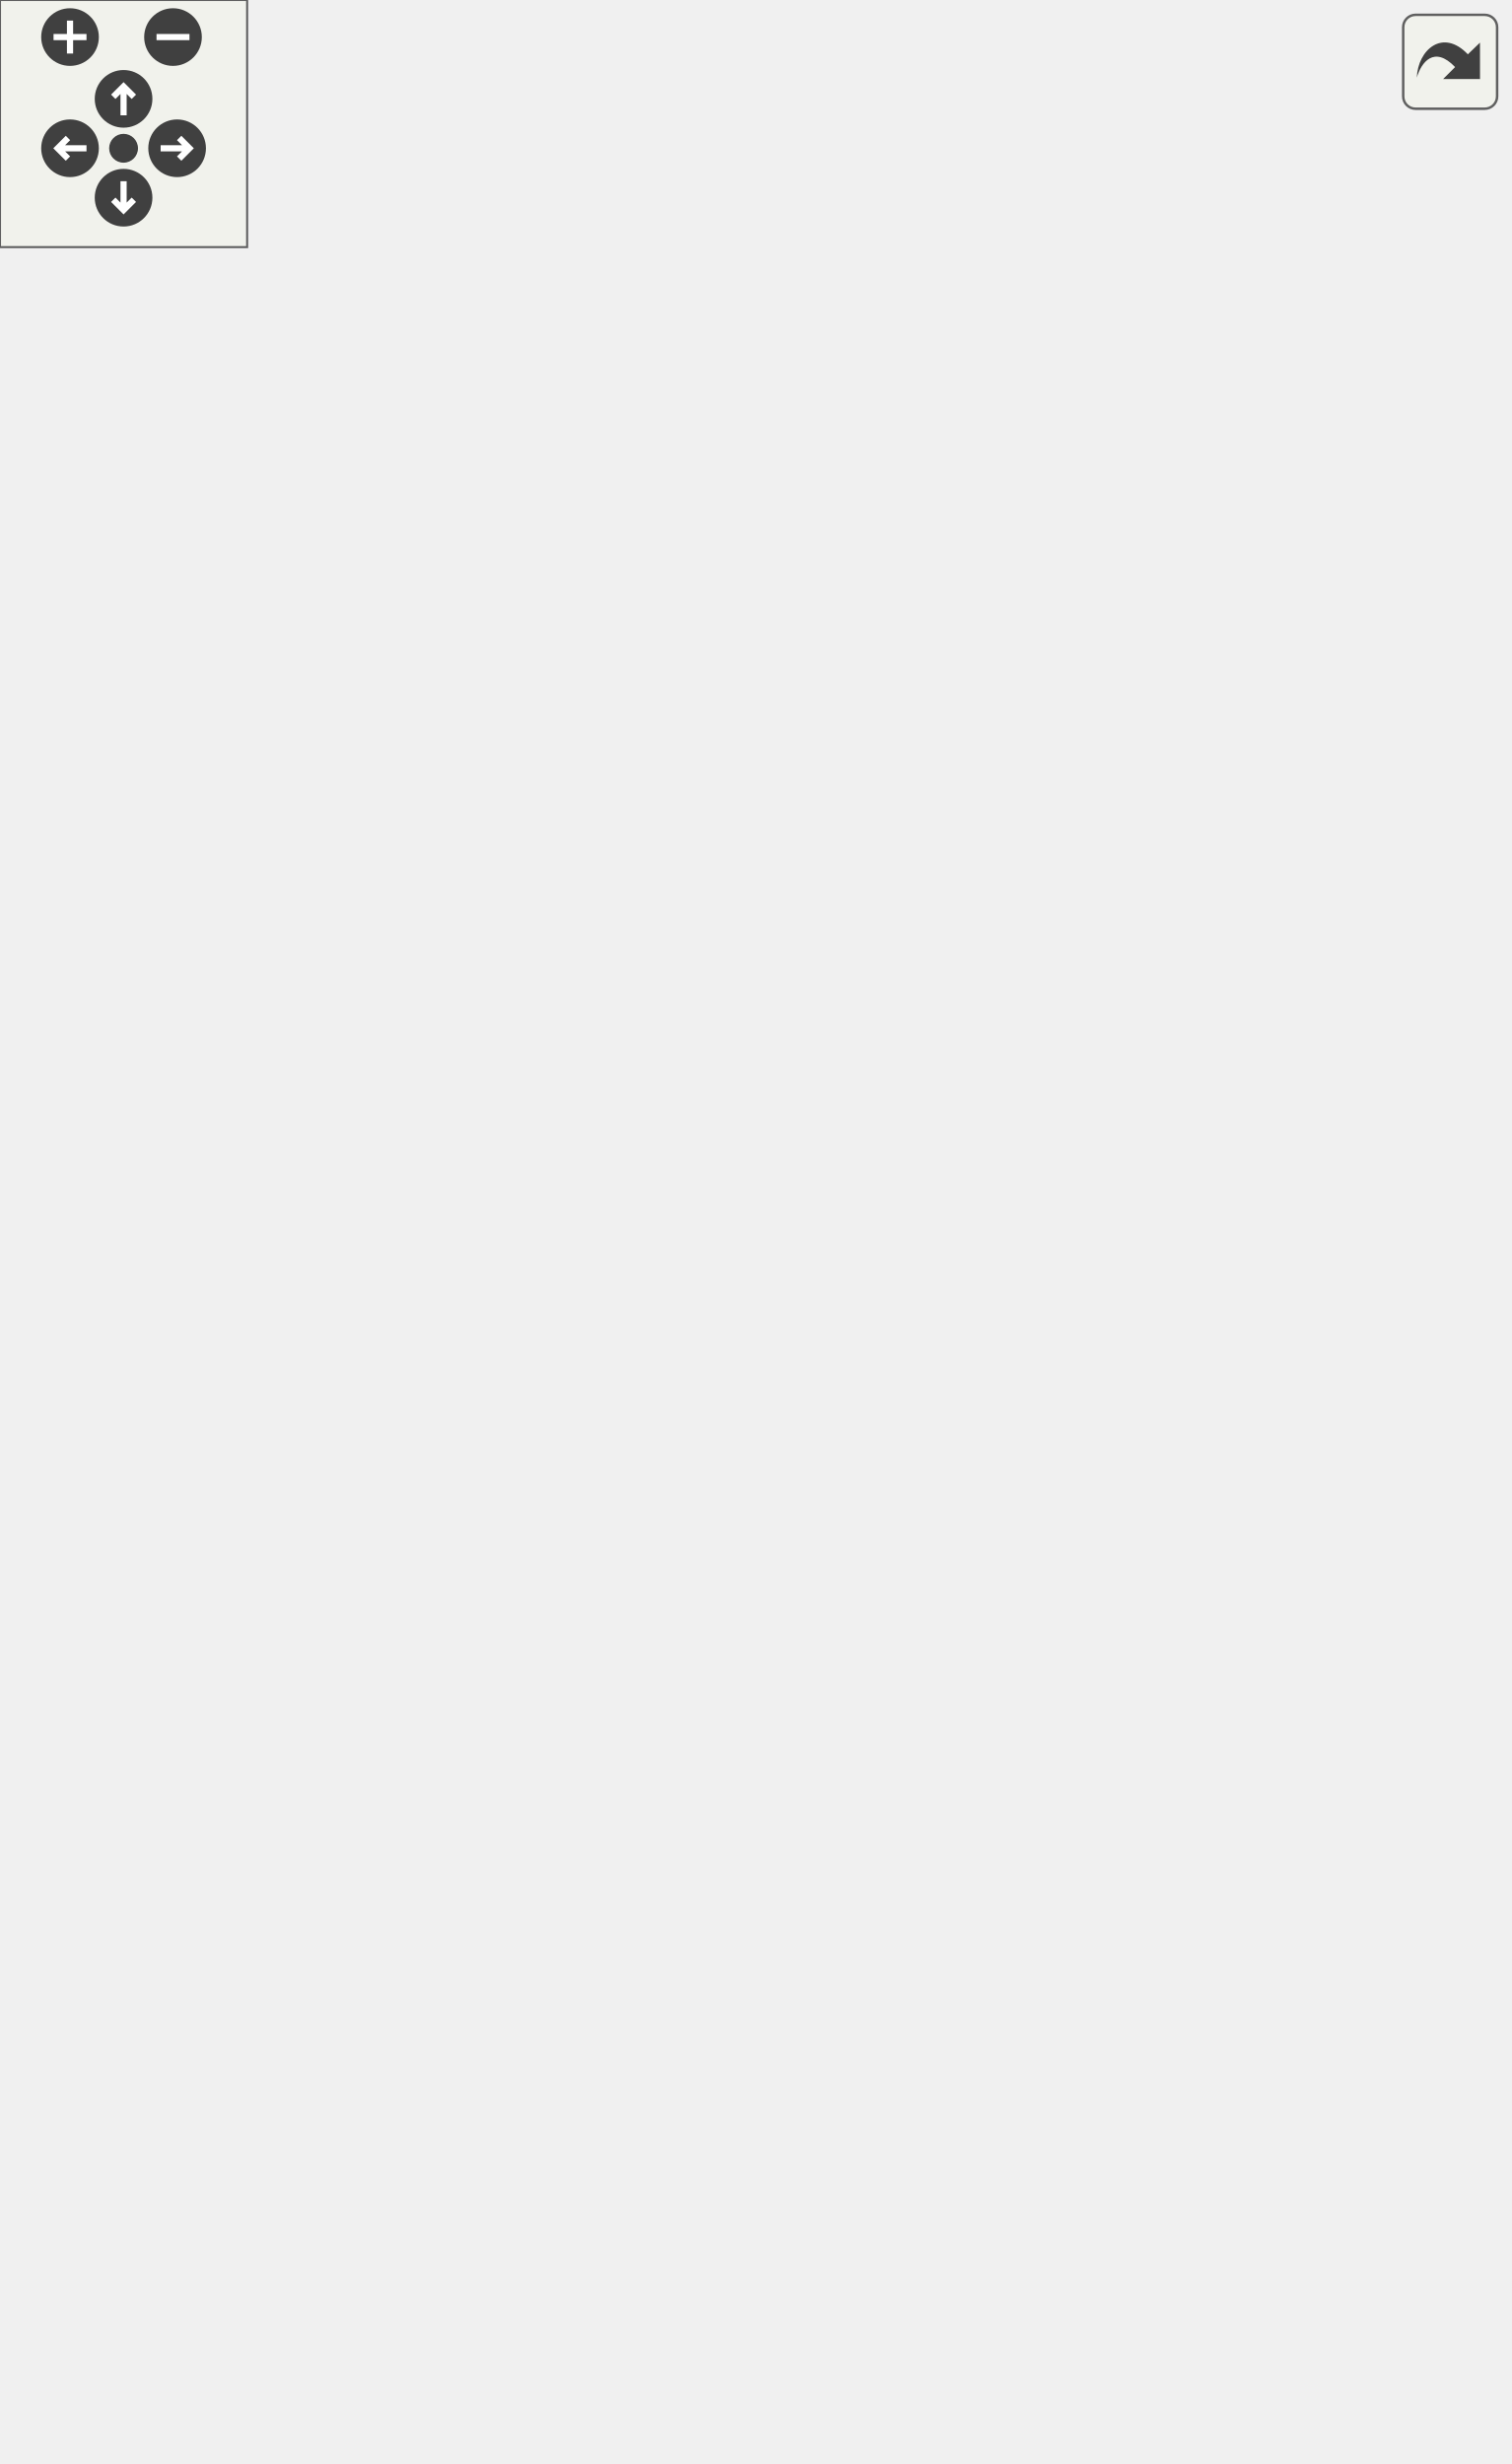
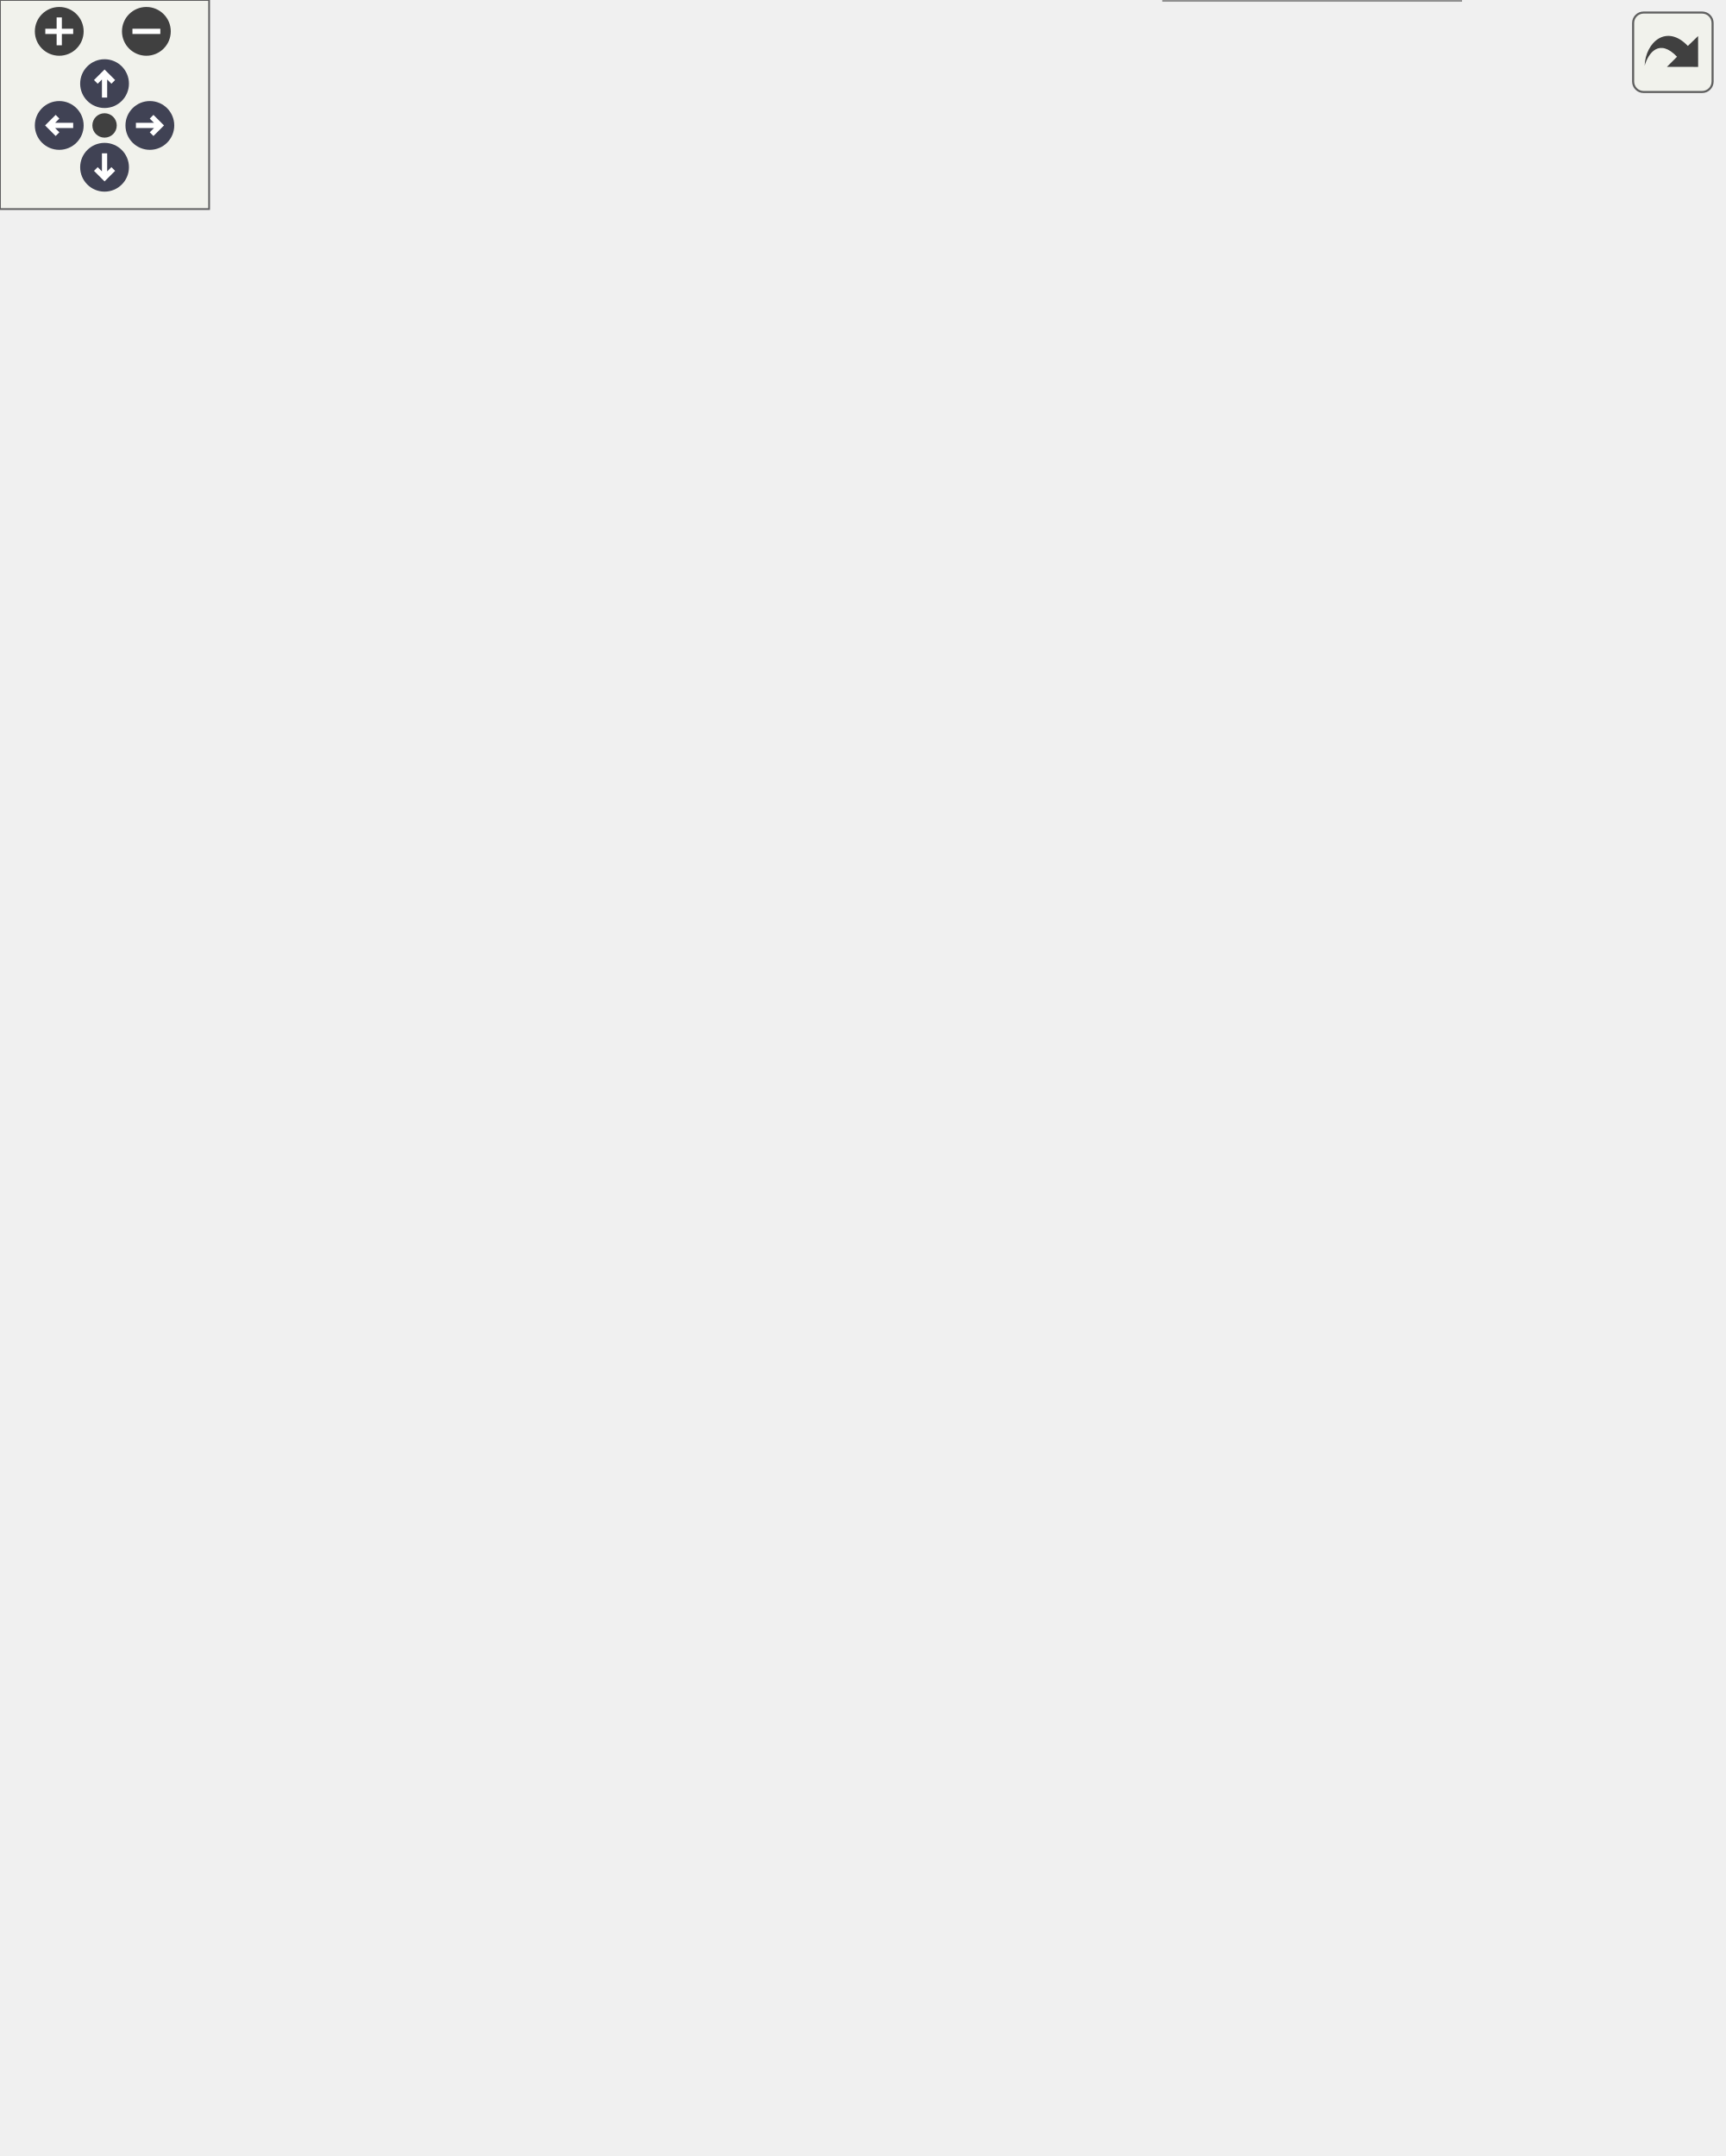
<svg xmlns="http://www.w3.org/2000/svg" xmlns:xlink="http://www.w3.org/1999/xlink" id="main" version="1.1" xml:space="preserve">
  <style type="text/css">
+ .node, .edge {opacity: 0.7;}
+ .node.selected, .edge.selected {opacity: 1;}
.edge:hover path { stroke: red; }
.edge:hover polygon { stroke: red; fill: red; }
</style>
  <defs>
    <circle id="rim" cx="0" cy="0" r="7" />
    <circle id="rim2" cx="0" cy="0" r="3.5" />
    <g id="zoomPlus">
      <use xlink:href="#rim" fill="#404040">
        <set attributeName="fill" to="#808080" begin="zoomplus.mouseover" end="zoomplus.mouseout" />
      </use>
      <path d="M-4,0h8M0,-4v8" fill="none" stroke="white" stroke-width="1.5" pointer-events="none" />
    </g>
    <g id="zoomMin">
      <use xlink:href="#rim" fill="#404040">
        <set attributeName="fill" to="#808080" begin="zoomminus.mouseover" end="zoomminus.mouseout" />
      </use>
      <path d="M-4,0h8" fill="none" stroke="white" stroke-width="1.5" pointer-events="none" />
    </g>
-     <g id="dirArrow">
-       <path fill="none" stroke="white" stroke-width="1.5" d="M0,-3.0v7 M-2.5,-0.5L0,-3.0L2.5,-0.5" />
+     <g id="arrowUp" transform="translate(30 24)">
+       <use xlink:href="#rim" />
+       <path pointer-events="none" fill="none" stroke="white" stroke-width="1.5" d="M0,-3.0v7 M-2.5,-0.5L0,-3.0L2.5,-0.5" />
+     </g>
+     <g id="arrowRight" transform="rotate(90) translate(36 -43)">
+       <use xlink:href="#rim" />
+       <path pointer-events="none" fill="none" stroke="white" stroke-width="1.5" d="M0,-3.0v7 M-2.5,-0.5L0,-3.0L2.5,-0.5" />
+     </g>
+     <g id="arrowDown" transform="rotate(180) translate(-30 -48)">
+       <use xlink:href="#rim" />
+       <path pointer-events="none" fill="none" stroke="white" stroke-width="1.5" d="M0,-3.0v7 M-2.5,-0.5L0,-3.0L2.5,-0.5" />
+     </g>
+     <g id="arrowLeft" transform="rotate(270) translate(-36 17)">
+       <use xlink:href="#rim" />
+       <path pointer-events="none" fill="none" stroke="white" stroke-width="1.5" d="M0,-3.0v7 M-2.5,-0.5L0,-3.0L2.5,-0.5" />
    </g>
    <g id="resetDef">
      <use xlink:href="#rim2" fill="#404040">
        <set attributeName="fill" to="#808080" begin="reset.mouseover" end="reset.mouseout" />
      </use>
    </g>
  </defs>
  <svg id="graph" class="graph">
    <g id="viewport">
-       <g id="node1" class="node">
-         <g id="a_node1">
+       <g id="Node000001" class="node">
+         <g id="a_Node000001">
          <a xlink:title="Implementation of a Storage device to interface with an SD card.">
-             <polygon fill="#bfbfbf" stroke="black" points="60.5,-0.5 60.5,-90.5 152.5,-90.5 152.5,-0.5 60.5,-0.5" />
-             <text text-anchor="middle" x="106.5" y="-78.5" font-family="Helvetica,sans-Serif" font-size="10.00">SDStorage</text>
-             <polyline fill="none" stroke="black" points="60.5,-71.5 152.5,-71.5 " />
-             <text text-anchor="middle" x="106.5" y="-59.5" font-family="Helvetica,sans-Serif" font-size="10.00"> </text>
-             <polyline fill="none" stroke="black" points="60.5,-52.5 152.5,-52.5 " />
-             <text text-anchor="start" x="68.5" y="-40.5" font-family="Helvetica,sans-Serif" font-size="10.00">+ SDStorage()</text>
-             <text text-anchor="start" x="68.5" y="-29.5" font-family="Helvetica,sans-Serif" font-size="10.00">+ verify()</text>
-             <text text-anchor="start" x="68.5" y="-18.5" font-family="Helvetica,sans-Serif" font-size="10.00">+ store()</text>
-             <text text-anchor="start" x="68.5" y="-7.5" font-family="Helvetica,sans-Serif" font-size="10.00">+ storePacket()</text>
-           </a>
-         </g>
-       </g>
-       <g id="node2" class="node">
-         <g id="a_node2">
+             <polygon fill="#999999" stroke="transparent" points="419,-94 334,-94 334,0 419,0 419,-94" />
+             <text text-anchor="start" x="351" y="-82" font-family="Helvetica,sans-Serif" font-size="10.00">SDStorage</text>
+             <text text-anchor="start" x="375" y="-67" font-family="Helvetica,sans-Serif" font-size="10.00"> </text>
+             <text text-anchor="start" x="338.5" y="-52" font-family="Helvetica,sans-Serif" font-size="10.00">+</text>
+             <text text-anchor="start" x="351.5" y="-52" font-family="Helvetica,sans-Serif" font-size="10.00">SDStorage()</text>
+             <text text-anchor="start" x="338.5" y="-37" font-family="Helvetica,sans-Serif" font-size="10.00">+</text>
+             <text text-anchor="start" x="351.5" y="-37" font-family="Helvetica,sans-Serif" font-size="10.00">verify()</text>
+             <text text-anchor="start" x="338.5" y="-22" font-family="Helvetica,sans-Serif" font-size="10.00">+</text>
+             <text text-anchor="start" x="351.5" y="-22" font-family="Helvetica,sans-Serif" font-size="10.00">store()</text>
+             <text text-anchor="start" x="338.5" y="-7" font-family="Helvetica,sans-Serif" font-size="10.00">+</text>
+             <text text-anchor="start" x="351.5" y="-7" font-family="Helvetica,sans-Serif" font-size="10.00">storePacket()</text>
+             <polygon fill="#666666" stroke="#666666" points="334.5,-77 334.5,-77 419.5,-77 419.5,-77 334.5,-77" />
+             <polygon fill="#666666" stroke="#666666" points="334.5,-62 334.5,-62 419.5,-62 419.5,-62 334.5,-62" />
+             <polygon fill="none" stroke="#666666" points="334,0 334,-94 419,-94 419,0 334,0" />
+           </a>
+         </g>
+       </g>
+       <g id="Node000002" class="node">
+         <g id="a_Node000002">
          <a xlink:href="classStorage.html" target="_top" xlink:title="Parent class for all data storage devices (sd card, radio, etc)">
-             <polygon fill="none" stroke="black" points="60.5,-138.5 60.5,-228.5 152.5,-228.5 152.5,-138.5 60.5,-138.5" />
-             <text text-anchor="middle" x="106.5" y="-216.5" font-family="Helvetica,sans-Serif" font-size="10.00">Storage</text>
-             <polyline fill="none" stroke="black" points="60.5,-209.5 152.5,-209.5 " />
-             <text text-anchor="middle" x="106.5" y="-197.5" font-family="Helvetica,sans-Serif" font-size="10.00"> </text>
-             <polyline fill="none" stroke="black" points="60.5,-190.5 152.5,-190.5 " />
-             <text text-anchor="start" x="68.5" y="-178.5" font-family="Helvetica,sans-Serif" font-size="10.00">+ Storage()</text>
-             <text text-anchor="start" x="68.5" y="-167.5" font-family="Helvetica,sans-Serif" font-size="10.00">+ verify()</text>
-             <text text-anchor="start" x="68.5" y="-156.5" font-family="Helvetica,sans-Serif" font-size="10.00">+ store()</text>
-             <text text-anchor="start" x="68.5" y="-145.5" font-family="Helvetica,sans-Serif" font-size="10.00">+ storePacket()</text>
-           </a>
-         </g>
-       </g>
-       <g id="edge1" class="edge">
-         <path fill="none" stroke="midnightblue" d="M106.5,-128.15C106.5,-115.78 106.5,-102.79 106.5,-90.9" />
-         <polygon fill="none" stroke="midnightblue" points="103,-128.34 106.5,-138.34 110,-128.34 103,-128.34" />
-       </g>
-       <g id="node3" class="node">
-         <g id="a_node3">
+             <polygon fill="white" stroke="transparent" points="326,-235 241,-235 241,-141 326,-141 326,-235" />
+             <text text-anchor="start" x="265" y="-223" font-family="Helvetica,sans-Serif" font-size="10.00">Storage</text>
+             <text text-anchor="start" x="282" y="-208" font-family="Helvetica,sans-Serif" font-size="10.00"> </text>
+             <text text-anchor="start" x="245.5" y="-193" font-family="Helvetica,sans-Serif" font-size="10.00">+</text>
+             <text text-anchor="start" x="258.5" y="-193" font-family="Helvetica,sans-Serif" font-size="10.00">Storage()</text>
+             <text text-anchor="start" x="245.5" y="-178" font-family="Helvetica,sans-Serif" font-size="10.00">+</text>
+             <text text-anchor="start" x="258.5" y="-178" font-family="Helvetica,sans-Serif" font-size="10.00">verify()</text>
+             <text text-anchor="start" x="245.5" y="-163" font-family="Helvetica,sans-Serif" font-size="10.00">+</text>
+             <text text-anchor="start" x="258.5" y="-163" font-family="Helvetica,sans-Serif" font-size="10.00">store()</text>
+             <text text-anchor="start" x="245.5" y="-148" font-family="Helvetica,sans-Serif" font-size="10.00">+</text>
+             <text text-anchor="start" x="258.5" y="-148" font-family="Helvetica,sans-Serif" font-size="10.00">storePacket()</text>
+             <polygon fill="#666666" stroke="#666666" points="241.5,-218 241.5,-218 326.5,-218 326.5,-218 241.5,-218" />
+             <polygon fill="#666666" stroke="#666666" points="241.5,-203 241.5,-203 326.5,-203 326.5,-203 241.5,-203" />
+             <polygon fill="none" stroke="#666666" points="241,-141 241,-235 326,-235 326,-141 241,-141" />
+           </a>
+         </g>
+       </g>
+       <g id="edge1_Node000001_Node000002" class="edge">
+         <g id="a_edge1_Node000001_Node000002">
+           <a xlink:title=" ">
+             <path fill="none" stroke="#63b8ff" d="M320.22,-132.12C328.64,-119.53 337.52,-106.26 345.67,-94.08" />
+             <polygon fill="none" stroke="#63b8ff" points="317.12,-130.46 314.47,-140.72 322.94,-134.35 317.12,-130.46" />
+           </a>
+         </g>
+       </g>
+       <g id="Node000003" class="node">
+         <g id="a_Node000003">
          <a xlink:href="classDevice.html" target="_top" xlink:title="Implements the recovery system for Sensor and Storage objects.">
-             <polygon fill="none" stroke="black" points="70,-276.5 70,-421.5 199,-421.5 199,-276.5 70,-276.5" />
-             <text text-anchor="middle" x="134.5" y="-409.5" font-family="Helvetica,sans-Serif" font-size="10.00">Device</text>
-             <polyline fill="none" stroke="black" points="70,-402.5 199,-402.5 " />
-             <text text-anchor="middle" x="134.5" y="-390.5" font-family="Helvetica,sans-Serif" font-size="10.00"> </text>
-             <polyline fill="none" stroke="black" points="70,-383.5 199,-383.5 " />
-             <text text-anchor="start" x="78" y="-371.5" font-family="Helvetica,sans-Serif" font-size="10.00">+ Device()</text>
-             <text text-anchor="start" x="78" y="-360.5" font-family="Helvetica,sans-Serif" font-size="10.00">+ Device()</text>
-             <text text-anchor="start" x="78" y="-349.5" font-family="Helvetica,sans-Serif" font-size="10.00">+ getDeviceName()</text>
-             <text text-anchor="start" x="78" y="-338.5" font-family="Helvetica,sans-Serif" font-size="10.00">+ verify()</text>
-             <text text-anchor="start" x="78" y="-327.5" font-family="Helvetica,sans-Serif" font-size="10.00">+ getVerified()</text>
-             <text text-anchor="start" x="78" y="-316.5" font-family="Helvetica,sans-Serif" font-size="10.00">+ recoveryConfig()</text>
-             <text text-anchor="start" x="78" y="-305.5" font-family="Helvetica,sans-Serif" font-size="10.00">+ setWaitFactor()</text>
-             <text text-anchor="start" x="78" y="-294.5" font-family="Helvetica,sans-Serif" font-size="10.00">+ setMaxAttempts()</text>
-             <text text-anchor="start" x="78" y="-283.5" font-family="Helvetica,sans-Serif" font-size="10.00">+ attemptConnection()</text>
-           </a>
-         </g>
-       </g>
-       <g id="edge2" class="edge">
-         <path fill="none" stroke="midnightblue" d="M120.53,-266.41C118.31,-253.47 116.09,-240.52 114.1,-228.87" />
-         <polygon fill="none" stroke="midnightblue" points="117.08,-267.02 122.22,-276.29 123.98,-265.84 117.08,-267.02" />
-       </g>
-       <g id="node4" class="node">
-         <g id="a_node4">
-           <a xlink:title=" ">
-             <polygon fill="none" stroke="#bfbfbf" points="0,-480.5 0,-537.5 45,-537.5 45,-480.5 0,-480.5" />
-             <text text-anchor="middle" x="22.5" y="-525.5" font-family="Helvetica,sans-Serif" font-size="10.00">String</text>
-             <polyline fill="none" stroke="#bfbfbf" points="0,-518.5 45,-518.5 " />
-             <text text-anchor="middle" x="22.5" y="-506.5" font-family="Helvetica,sans-Serif" font-size="10.00"> </text>
-             <polyline fill="none" stroke="#bfbfbf" points="0,-499.5 45,-499.5 " />
-             <text text-anchor="middle" x="22.5" y="-487.5" font-family="Helvetica,sans-Serif" font-size="10.00"> </text>
-           </a>
-         </g>
-       </g>
-       <g id="edge7" class="edge">
-         <path fill="none" stroke="#404040" d="M20.42,-480.25C16.62,-417.53 12.22,-260.73 51.5,-138 55.52,-125.43 61.56,-112.78 68.19,-101.05" />
-         <polygon fill="none" stroke="#404040" points="68.27,-100.9 67.89,-93.7 74.39,-90.58 74.77,-97.78 68.27,-100.9" />
-         <text text-anchor="middle" x="56.5" y="-250" font-family="Helvetica,sans-Serif" font-size="10.00"> -file_name</text>
-       </g>
-       <g id="edge3" class="edge">
-         <path fill="none" stroke="#404040" d="M34.91,-480.37C41.06,-467.68 48.99,-452.67 57.5,-440 59.43,-437.12 61.45,-434.23 63.52,-431.34" />
-         <polygon fill="none" stroke="#404040" points="63.64,-431.19 64,-423.98 70.79,-421.55 70.42,-428.75 63.64,-431.19" />
-         <text text-anchor="middle" x="94" y="-448.5" font-family="Helvetica,sans-Serif" font-size="10.00"> -device_name</text>
-       </g>
-       <g id="node5" class="node">
-         <g id="a_node5">
-           <a xlink:title=" ">
-             <polygon fill="none" stroke="#bfbfbf" points="92,-480.5 92,-537.5 177,-537.5 177,-480.5 92,-480.5" />
-             <text text-anchor="middle" x="134.5" y="-525.5" font-family="Helvetica,sans-Serif" font-size="10.00">unsigned long</text>
-             <polyline fill="none" stroke="#bfbfbf" points="92,-518.5 177,-518.5 " />
-             <text text-anchor="middle" x="134.5" y="-506.5" font-family="Helvetica,sans-Serif" font-size="10.00"> </text>
-             <polyline fill="none" stroke="#bfbfbf" points="92,-499.5 177,-499.5 " />
-             <text text-anchor="middle" x="134.5" y="-487.5" font-family="Helvetica,sans-Serif" font-size="10.00"> </text>
-           </a>
-         </g>
-       </g>
-       <g id="edge4" class="edge">
-         <path fill="none" stroke="#404040" d="M134.5,-480.48C134.5,-467.32 134.5,-450.78 134.5,-433.94" />
-         <polygon fill="none" stroke="#404040" points="134.5,-433.67 130.5,-427.67 134.5,-421.67 138.5,-427.67 134.5,-433.67" />
-         <text text-anchor="middle" x="169.5" y="-454" font-family="Helvetica,sans-Serif" font-size="10.00"> -last_attempt</text>
-         <text text-anchor="middle" x="169.5" y="-443" font-family="Helvetica,sans-Serif" font-size="10.00">-wait_factor</text>
-       </g>
-       <g id="node6" class="node">
-         <g id="a_node6">
-           <a xlink:title=" ">
-             <polygon fill="none" stroke="#bfbfbf" points="213,-480.5 213,-537.5 242,-537.5 242,-480.5 213,-480.5" />
-             <text text-anchor="middle" x="227.5" y="-525.5" font-family="Helvetica,sans-Serif" font-size="10.00">int</text>
-             <polyline fill="none" stroke="#bfbfbf" points="213,-518.5 242,-518.5 " />
-             <text text-anchor="middle" x="227.5" y="-506.5" font-family="Helvetica,sans-Serif" font-size="10.00"> </text>
-             <polyline fill="none" stroke="#bfbfbf" points="213,-499.5 242,-499.5 " />
-             <text text-anchor="middle" x="227.5" y="-487.5" font-family="Helvetica,sans-Serif" font-size="10.00"> </text>
-           </a>
-         </g>
-       </g>
-       <g id="edge5" class="edge">
-         <path fill="none" stroke="#404040" d="M220.95,-480.29C217.34,-467.59 212.22,-452.59 205.5,-440 204.06,-437.31 202.55,-434.62 200.96,-431.94" />
-         <polygon fill="none" stroke="#404040" points="200.9,-431.85 194.33,-428.88 194.55,-421.68 201.12,-424.64 200.9,-431.85" />
-         <text text-anchor="middle" x="259" y="-454" font-family="Helvetica,sans-Serif" font-size="10.00"> -attempt_number</text>
-         <text text-anchor="middle" x="259" y="-443" font-family="Helvetica,sans-Serif" font-size="10.00">-max_attempts</text>
-       </g>
-       <g id="node7" class="node">
-         <g id="a_node7">
-           <a xlink:title=" ">
-             <polygon fill="none" stroke="#bfbfbf" points="320.5,-480.5 320.5,-537.5 358.5,-537.5 358.5,-480.5 320.5,-480.5" />
-             <text text-anchor="middle" x="339.5" y="-525.5" font-family="Helvetica,sans-Serif" font-size="10.00">bool</text>
-             <polyline fill="none" stroke="#bfbfbf" points="320.5,-518.5 358.5,-518.5 " />
-             <text text-anchor="middle" x="339.5" y="-506.5" font-family="Helvetica,sans-Serif" font-size="10.00"> </text>
-             <polyline fill="none" stroke="#bfbfbf" points="320.5,-499.5 358.5,-499.5 " />
-             <text text-anchor="middle" x="339.5" y="-487.5" font-family="Helvetica,sans-Serif" font-size="10.00"> </text>
-           </a>
-         </g>
-       </g>
-       <g id="edge6" class="edge">
-         <path fill="none" stroke="#404040" d="M331.19,-480.38C326.06,-466.94 318.35,-451.29 307.5,-440 280.73,-412.15 243.46,-391.24 210.36,-376.63" />
-         <polygon fill="none" stroke="#404040" points="210.36,-376.62 203.27,-377.95 199.32,-371.91 206.41,-370.59 210.36,-376.62" />
-         <text text-anchor="middle" x="347" y="-448.5" font-family="Helvetica,sans-Serif" font-size="10.00"> #verified</text>
-       </g>
-       <g id="node8" class="node">
-         <g id="a_node8">
-           <a xlink:title=" ">
-             <polygon fill="none" stroke="#bfbfbf" points="171,-155 171,-212 266,-212 266,-155 171,-155" />
-             <text text-anchor="middle" x="218.5" y="-200" font-family="Helvetica,sans-Serif" font-size="10.00">SPIClassRP2040</text>
-             <polyline fill="none" stroke="#bfbfbf" points="171,-193 266,-193 " />
-             <text text-anchor="middle" x="218.5" y="-181" font-family="Helvetica,sans-Serif" font-size="10.00"> </text>
-             <polyline fill="none" stroke="#bfbfbf" points="171,-174 266,-174 " />
-             <text text-anchor="middle" x="218.5" y="-162" font-family="Helvetica,sans-Serif" font-size="10.00"> </text>
-           </a>
-         </g>
-       </g>
-       <g id="edge8" class="edge">
-         <path fill="none" stroke="#404040" d="M195.84,-154.98C182.82,-139.18 166.03,-118.79 150.52,-99.96" />
-         <polygon fill="none" stroke="#404040" points="150.43,-99.84 143.53,-97.75 142.8,-90.58 149.7,-92.67 150.43,-99.84" />
-         <text text-anchor="middle" x="190" y="-112" font-family="Helvetica,sans-Serif" font-size="10.00"> -sd_spi_1</text>
+             <polygon fill="white" stroke="transparent" points="278,-451 155,-451 155,-282 278,-282 278,-451" />
+             <text text-anchor="start" x="200" y="-438.5" font-family="Helvetica,sans-Serif" font-size="10.00">Device</text>
+             <text text-anchor="start" x="215" y="-423.5" font-family="Helvetica,sans-Serif" font-size="10.00"> </text>
+             <text text-anchor="start" x="159.5" y="-408.5" font-family="Helvetica,sans-Serif" font-size="10.00">+</text>
+             <text text-anchor="start" x="172.5" y="-408.5" font-family="Helvetica,sans-Serif" font-size="10.00">Device()</text>
+             <text text-anchor="start" x="159.5" y="-393.5" font-family="Helvetica,sans-Serif" font-size="10.00">+</text>
+             <text text-anchor="start" x="172.5" y="-393.5" font-family="Helvetica,sans-Serif" font-size="10.00">Device()</text>
+             <text text-anchor="start" x="159.5" y="-378.5" font-family="Helvetica,sans-Serif" font-size="10.00">+</text>
+             <text text-anchor="start" x="172.5" y="-378.5" font-family="Helvetica,sans-Serif" font-size="10.00">getDeviceName()</text>
+             <text text-anchor="start" x="159.5" y="-363.5" font-family="Helvetica,sans-Serif" font-size="10.00">+</text>
+             <text text-anchor="start" x="172.5" y="-363.5" font-family="Helvetica,sans-Serif" font-size="10.00">verify()</text>
+             <text text-anchor="start" x="159.5" y="-348.5" font-family="Helvetica,sans-Serif" font-size="10.00">+</text>
+             <text text-anchor="start" x="172.5" y="-348.5" font-family="Helvetica,sans-Serif" font-size="10.00">getVerified()</text>
+             <text text-anchor="start" x="159.5" y="-333.5" font-family="Helvetica,sans-Serif" font-size="10.00">+</text>
+             <text text-anchor="start" x="172.5" y="-333.5" font-family="Helvetica,sans-Serif" font-size="10.00">recoveryConfig()</text>
+             <text text-anchor="start" x="159.5" y="-318.5" font-family="Helvetica,sans-Serif" font-size="10.00">+</text>
+             <text text-anchor="start" x="172.5" y="-318.5" font-family="Helvetica,sans-Serif" font-size="10.00">setWaitFactor()</text>
+             <text text-anchor="start" x="159.5" y="-303.5" font-family="Helvetica,sans-Serif" font-size="10.00">+</text>
+             <text text-anchor="start" x="172.5" y="-303.5" font-family="Helvetica,sans-Serif" font-size="10.00">setMaxAttempts()</text>
+             <text text-anchor="start" x="159.5" y="-288.5" font-family="Helvetica,sans-Serif" font-size="10.00">+</text>
+             <text text-anchor="start" x="172.5" y="-288.5" font-family="Helvetica,sans-Serif" font-size="10.00">attemptConnection()</text>
+             <polygon fill="#666666" stroke="#666666" points="155.5,-433.5 155.5,-433.5 278.5,-433.5 278.5,-433.5 155.5,-433.5" />
+             <polygon fill="#666666" stroke="#666666" points="155.5,-418.5 155.5,-418.5 278.5,-418.5 278.5,-418.5 155.5,-418.5" />
+             <polygon fill="none" stroke="#666666" points="155,-282 155,-451 278,-451 278,-282 155,-282" />
+           </a>
+         </g>
+       </g>
+       <g id="edge2_Node000002_Node000003" class="edge">
+         <g id="a_edge2_Node000002_Node000003">
+           <a xlink:title=" ">
+             <path fill="none" stroke="#63b8ff" d="M251.8,-272.5C256.7,-259.59 261.55,-246.82 265.93,-235.3" />
+             <polygon fill="none" stroke="#63b8ff" points="248.51,-271.31 248.23,-281.9 255.06,-273.79 248.51,-271.31" />
+           </a>
+         </g>
+       </g>
+       <g id="Node000004" class="node">
+         <g id="a_Node000004">
+           <a xlink:title=" ">
+             <polygon fill="white" stroke="transparent" points="163,-558 84,-558 84,-509 163,-509 163,-558" />
+             <text text-anchor="start" x="89.5" y="-545.5" font-family="Helvetica,sans-Serif" font-size="10.00">unsigned long</text>
+             <text text-anchor="start" x="122" y="-530.5" font-family="Helvetica,sans-Serif" font-size="10.00"> </text>
+             <text text-anchor="start" x="122" y="-515.5" font-family="Helvetica,sans-Serif" font-size="10.00"> </text>
+             <polygon fill="#666666" stroke="#666666" points="84.5,-540.5 84.5,-540.5 163.5,-540.5 163.5,-540.5 84.5,-540.5" />
+             <polygon fill="#666666" stroke="#666666" points="84.5,-525.5 84.5,-525.5 163.5,-525.5 163.5,-525.5 84.5,-525.5" />
+             <polygon fill="none" stroke="#666666" points="84,-509 84,-558 163,-558 163,-509 84,-509" />
+           </a>
+         </g>
+       </g>
+       <g id="edge3_Node000003_Node000004" class="edge">
+         <g id="a_edge3_Node000003_Node000004">
+           <a xlink:title=" ">
+             <path fill="none" stroke="#63b8ff" d="M128.54,-508.86C131.66,-496.59 136.26,-481.58 142.5,-469 144.46,-465.06 146.56,-461.1 148.79,-457.17" />
+             <polygon fill="none" stroke="#63b8ff" points="148.81,-457.13 148.42,-449.93 154.92,-446.8 155.3,-454 148.81,-457.13" />
+           </a>
+         </g>
+         <text text-anchor="middle" x="177.5" y="-483" font-family="Helvetica,sans-Serif" font-size="10.00" fill="grey"> -last_attempt</text>
+         <text text-anchor="middle" x="177.5" y="-472" font-family="Helvetica,sans-Serif" font-size="10.00" fill="grey">-wait_factor</text>
+       </g>
+       <g id="Node000005" class="node">
+         <g id="a_Node000005">
+           <a xlink:title=" ">
+             <polygon fill="white" stroke="transparent" points="23,-558 0,-558 0,-509 23,-509 23,-558" />
+             <text text-anchor="start" x="5.5" y="-545.5" font-family="Helvetica,sans-Serif" font-size="10.00">int</text>
+             <text text-anchor="start" x="10" y="-530.5" font-family="Helvetica,sans-Serif" font-size="10.00"> </text>
+             <text text-anchor="start" x="10" y="-515.5" font-family="Helvetica,sans-Serif" font-size="10.00"> </text>
+             <polygon fill="#666666" stroke="#666666" points="0.5,-540.5 0.5,-540.5 23.5,-540.5 23.5,-540.5 0.5,-540.5" />
+             <polygon fill="#666666" stroke="#666666" points="0.5,-525.5 0.5,-525.5 23.5,-525.5 23.5,-525.5 0.5,-525.5" />
+             <polygon fill="none" stroke="#666666" points="0,-509 0,-558 23,-558 23,-509 0,-509" />
+           </a>
+         </g>
+       </g>
+       <g id="edge4_Node000003_Node000005" class="edge">
+         <g id="a_edge4_Node000003_Node000005">
+           <a xlink:title=" ">
+             <path fill="none" stroke="#63b8ff" d="M18.81,-508.76C23.67,-495.87 31.1,-480.31 41.5,-469 69.7,-438.32 109.36,-414.27 143.79,-397.3" />
+             <polygon fill="none" stroke="#63b8ff" points="143.94,-397.23 147.62,-391.03 154.76,-392.04 151.08,-398.24 143.94,-397.23" />
+           </a>
+         </g>
+         <text text-anchor="middle" x="86" y="-483" font-family="Helvetica,sans-Serif" font-size="10.00" fill="grey"> -attempt_number</text>
+         <text text-anchor="middle" x="86" y="-472" font-family="Helvetica,sans-Serif" font-size="10.00" fill="grey">-max_attempts</text>
+       </g>
+       <g id="Node000006" class="node">
+         <g id="a_Node000006">
+           <a xlink:title=" ">
+             <polygon fill="white" stroke="transparent" points="352,-558 313,-558 313,-509 352,-509 352,-558" />
+             <text text-anchor="start" x="318.5" y="-545.5" font-family="Helvetica,sans-Serif" font-size="10.00">String</text>
+             <text text-anchor="start" x="331" y="-530.5" font-family="Helvetica,sans-Serif" font-size="10.00"> </text>
+             <text text-anchor="start" x="331" y="-515.5" font-family="Helvetica,sans-Serif" font-size="10.00"> </text>
+             <polygon fill="#666666" stroke="#666666" points="313.5,-540.5 313.5,-540.5 352.5,-540.5 352.5,-540.5 313.5,-540.5" />
+             <polygon fill="#666666" stroke="#666666" points="313.5,-525.5 313.5,-525.5 352.5,-525.5 352.5,-525.5 313.5,-525.5" />
+             <polygon fill="none" stroke="#666666" points="313,-509 313,-558 352,-558 352,-509 313,-509" />
+           </a>
+         </g>
+       </g>
+       <g id="edge7_Node000001_Node000006" class="edge">
+         <g id="a_edge7_Node000001_Node000006">
+           <a xlink:title=" ">
+             <path fill="none" stroke="#63b8ff" d="M352.29,-510.17C356.41,-504.31 360.2,-497.73 362.5,-491 407.42,-359.33 395.87,-192.68 385.21,-106.13" />
+             <polygon fill="none" stroke="#63b8ff" points="385.21,-106.11 380.48,-100.67 383.69,-94.21 388.42,-99.65 385.21,-106.11" />
+           </a>
+         </g>
+         <text text-anchor="middle" x="422" y="-256" font-family="Helvetica,sans-Serif" font-size="10.00" fill="grey"> -file_name</text>
+       </g>
+       <g id="edge5_Node000003_Node000006" class="edge">
+         <g id="a_edge5_Node000003_Node000006">
+           <a xlink:title=" ">
+             <path fill="none" stroke="#63b8ff" d="M312.97,-515.74C305.18,-508.55 296.44,-499.79 289.5,-491 282.21,-481.76 275.12,-471.73 268.41,-461.51" />
+             <polygon fill="none" stroke="#63b8ff" points="268.31,-461.35 261.7,-458.46 261.83,-451.25 268.44,-454.14 268.31,-461.35" />
+           </a>
+         </g>
+         <text text-anchor="middle" x="326" y="-477.5" font-family="Helvetica,sans-Serif" font-size="10.00" fill="grey"> -device_name</text>
+       </g>
+       <g id="Node000007" class="node">
+         <g id="a_Node000007">
+           <a xlink:title=" ">
+             <polygon fill="white" stroke="transparent" points="232.5,-558 200.5,-558 200.5,-509 232.5,-509 232.5,-558" />
+             <text text-anchor="start" x="205.5" y="-545.5" font-family="Helvetica,sans-Serif" font-size="10.00">bool</text>
+             <text text-anchor="start" x="214.5" y="-530.5" font-family="Helvetica,sans-Serif" font-size="10.00"> </text>
+             <text text-anchor="start" x="214.5" y="-515.5" font-family="Helvetica,sans-Serif" font-size="10.00"> </text>
+             <polygon fill="#666666" stroke="#666666" points="200.5,-540.5 200.5,-540.5 232.5,-540.5 232.5,-540.5 200.5,-540.5" />
+             <polygon fill="#666666" stroke="#666666" points="200.5,-525.5 200.5,-525.5 232.5,-525.5 232.5,-525.5 200.5,-525.5" />
+             <polygon fill="none" stroke="#666666" points="200.5,-509 200.5,-558 232.5,-558 232.5,-509 200.5,-509" />
+           </a>
+         </g>
+       </g>
+       <g id="edge6_Node000003_Node000007" class="edge">
+         <g id="a_edge6_Node000003_Node000007">
+           <a xlink:title=" ">
+             <path fill="none" stroke="#63b8ff" d="M216.5,-508.86C216.5,-496.45 216.5,-480.34 216.5,-463.46" />
+             <polygon fill="none" stroke="#63b8ff" points="216.5,-463.07 212.5,-457.07 216.5,-451.07 220.5,-457.07 216.5,-463.07" />
+           </a>
+         </g>
+         <text text-anchor="middle" x="241" y="-477.5" font-family="Helvetica,sans-Serif" font-size="10.00" fill="grey"> #verified</text>
+       </g>
+       <g id="Node000008" class="node">
+         <g id="a_Node000008">
+           <a xlink:title=" ">
+             <polygon fill="white" stroke="transparent" points="494,-212.5 405,-212.5 405,-163.5 494,-163.5 494,-212.5" />
+             <text text-anchor="start" x="410.5" y="-200" font-family="Helvetica,sans-Serif" font-size="10.00">SPIClassRP2040</text>
+             <text text-anchor="start" x="448" y="-185" font-family="Helvetica,sans-Serif" font-size="10.00"> </text>
+             <text text-anchor="start" x="448" y="-170" font-family="Helvetica,sans-Serif" font-size="10.00"> </text>
+             <polygon fill="#666666" stroke="#666666" points="405.5,-195 405.5,-195 494.5,-195 494.5,-195 405.5,-195" />
+             <polygon fill="#666666" stroke="#666666" points="405.5,-180 405.5,-180 494.5,-180 494.5,-180 405.5,-180" />
+             <polygon fill="none" stroke="#666666" points="405,-163.5 405,-212.5 494,-212.5 494,-163.5 405,-163.5" />
+           </a>
+         </g>
+       </g>
+       <g id="edge8_Node000001_Node000008" class="edge">
+         <g id="a_edge8_Node000001_Node000008">
+           <a xlink:title=" ">
+             <path fill="none" stroke="#63b8ff" d="M437.12,-163.42C428.7,-147.4 417.2,-125.49 406.47,-105.06" />
+             <polygon fill="none" stroke="#63b8ff" points="406.36,-104.85 400.03,-101.4 400.78,-94.23 407.11,-97.68 406.36,-104.85" />
+           </a>
+         </g>
+         <text text-anchor="middle" x="439" y="-115" font-family="Helvetica,sans-Serif" font-size="10.00" fill="grey"> -sd_spi_1</text>
      </g>
    </g>
  </svg>
  <g id="navigator" transform="translate(0 0)" fill="#404254">
    <rect fill="#f2f5e9" fill-opacity="0.5" stroke="#606060" stroke-width=".5" x="0" y="0" width="60" height="60" />
    <use id="zoomplus" xlink:href="#zoomPlus" x="17" y="9" />
    <use id="zoomminus" xlink:href="#zoomMin" x="42" y="9" />
    <use id="reset" xlink:href="#resetDef" x="30" y="36" />
-     <g id="arrowUp" xlink:href="#dirArrow" transform="translate(30 24)">
-       <use xlink:href="#rim" fill="#404040">
-         <set attributeName="fill" to="#808080" begin="arrowUp.mouseover" end="arrowUp.mouseout" />
-       </use>
-       <path fill="none" stroke="white" stroke-width="1.5" d="M0,-3.0v7 M-2.5,-0.5L0,-3.0L2.5,-0.5" />
-     </g>
-     <g id="arrowRight" xlink:href="#dirArrow" transform="rotate(90) translate(36 -43)">
-       <use xlink:href="#rim" fill="#404040">
-         <set attributeName="fill" to="#808080" begin="arrowRight.mouseover" end="arrowRight.mouseout" />
-       </use>
-       <path fill="none" stroke="white" stroke-width="1.5" d="M0,-3.0v7 M-2.5,-0.5L0,-3.0L2.5,-0.5" />
-     </g>
-     <g id="arrowDown" xlink:href="#dirArrow" transform="rotate(180) translate(-30 -48)">
-       <use xlink:href="#rim" fill="#404040">
-         <set attributeName="fill" to="#808080" begin="arrowDown.mouseover" end="arrowDown.mouseout" />
-       </use>
-       <path fill="none" stroke="white" stroke-width="1.5" d="M0,-3.0v7 M-2.5,-0.5L0,-3.0L2.5,-0.5" />
-     </g>
-     <g id="arrowLeft" xlink:href="#dirArrow" transform="rotate(270) translate(-36 17)">
-       <use xlink:href="#rim" fill="#404040">
-         <set attributeName="fill" to="#808080" begin="arrowLeft.mouseover" end="arrowLeft.mouseout" />
-       </use>
-       <path fill="none" stroke="white" stroke-width="1.5" d="M0,-3.0v7 M-2.5,-0.5L0,-3.0L2.5,-0.5" />
-     </g>
+     <use id="arrowup" xlink:href="#arrowUp" x="0" y="0" />
+     <use id="arrowright" xlink:href="#arrowRight" x="0" y="0" />
+     <use id="arrowdown" xlink:href="#arrowDown" x="0" y="0" />
+     <use id="arrowleft" xlink:href="#arrowLeft" x="0" y="0" />
  </g>
  <svg viewBox="0 0 15 15" width="100%" height="30px" preserveAspectRatio="xMaxYMin meet">
    <g id="arrow_out" transform="scale(0.3 0.3)">
      <a xlink:href="classSDStorage__coll__graph_org.svg" target="_base">
        <rect id="button" ry="5" rx="5" y="6" x="6" height="38" width="38" fill="#f2f5e9" fill-opacity="0.5" stroke="#606060" stroke-width="1.0" />
        <path id="arrow" d="M 11.5,31.437 C 11.94,20.098 22.043,11.323 32.159,21.979 L 37.069,17.246 C 37.069,17.246 37.088,32 37.088,32 L 22.16,31.978 C 22.16,31.978 26.998,27.14 26.998,27.14 C 18.529,18.264 13.292,25.23 11.5,31.437 z" style="fill:#404040;" />
      </a>
    </g>
  </svg>
+   <style type="text/css">
+ 
+ [data-mouse-over-selected='false'] { opacity: 0.7; }
+ [data-mouse-over-selected='true']  { opacity: 1.0; }
+ 
+ </style>
</svg>
